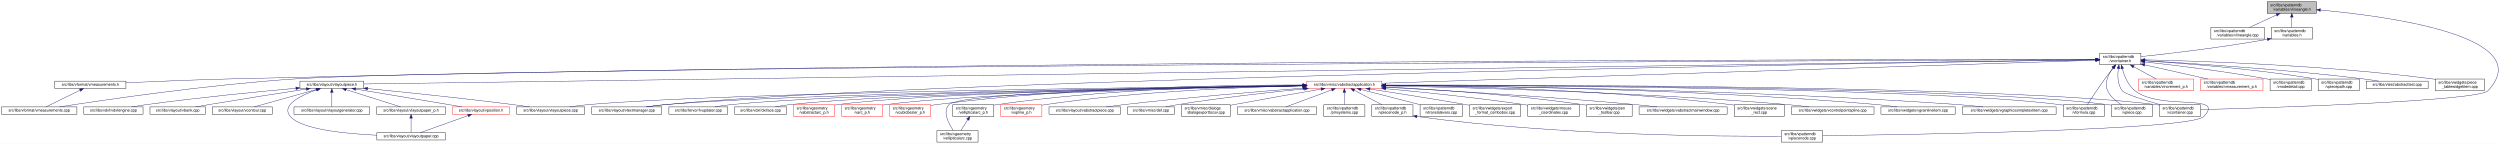
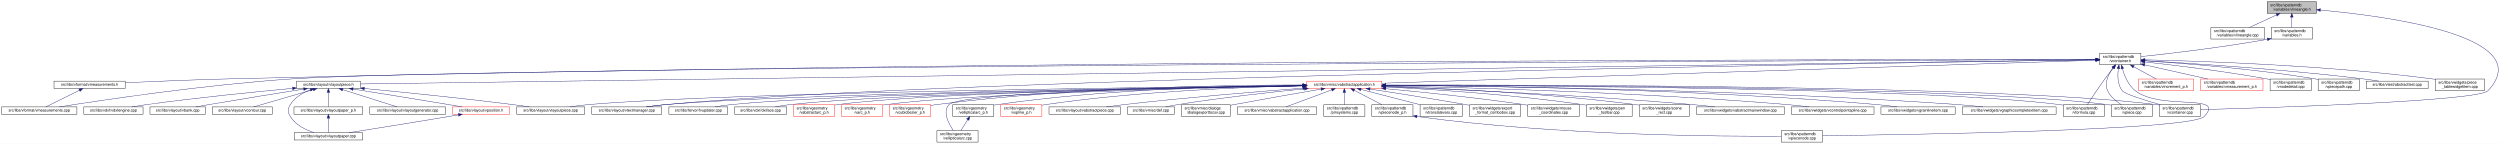
<svg xmlns="http://www.w3.org/2000/svg" xmlns:xlink="http://www.w3.org/1999/xlink" width="6501pt" height="374pt" viewBox="0.00 0.00 6501.38 374.00">
  <g id="graph0" class="graph" transform="scale(1 1) rotate(0) translate(4 370)">
    <polygon fill="white" stroke="transparent" points="-4,4 -4,-370 6497.38,-370 6497.38,4 -4,4" />
    <g id="node1" class="node">
      <g id="a_node1">
        <a xlink:title=" ">
          <polygon fill="#bfbfbf" stroke="black" points="5892,-335.5 5892,-365.5 6020,-365.5 6020,-335.5 5892,-335.5" />
          <text text-anchor="start" x="5900" y="-353.5" font-family="Helvetica,sans-Serif" font-size="10.00">src/libs/vpatterndb</text>
          <text text-anchor="middle" x="5956" y="-342.5" font-family="Helvetica,sans-Serif" font-size="10.00">/variables/vlineangle.h</text>
        </a>
      </g>
    </g>
    <g id="node2" class="node">
      <g id="a_node2">
        <a xlink:href="../../d6/d98/vlineangle_8cpp.html" target="_top" xlink:title=" ">
          <polygon fill="white" stroke="black" points="5745.5,-268.5 5745.5,-298.5 5884.5,-298.5 5884.5,-268.5 5745.5,-268.5" />
          <text text-anchor="start" x="5753.5" y="-286.5" font-family="Helvetica,sans-Serif" font-size="10.00">src/libs/vpatterndb</text>
          <text text-anchor="middle" x="5815" y="-275.5" font-family="Helvetica,sans-Serif" font-size="10.00">/variables/vlineangle.cpp</text>
        </a>
      </g>
    </g>
    <g id="edge1" class="edge">
      <path fill="none" stroke="midnightblue" d="M5916.15,-331.13C5893.75,-320.8 5866.22,-308.11 5845.54,-298.58" />
      <polygon fill="midnightblue" stroke="midnightblue" points="5914.86,-334.39 5925.41,-335.4 5917.79,-328.03 5914.86,-334.39" />
    </g>
    <g id="node3" class="node">
      <g id="a_node3">
        <a xlink:href="../../de/dca/variables_8h.html" target="_top" xlink:title=" ">
          <polygon fill="white" stroke="black" points="5902.5,-268.5 5902.5,-298.5 6009.5,-298.5 6009.5,-268.5 5902.5,-268.5" />
          <text text-anchor="start" x="5910.5" y="-286.5" font-family="Helvetica,sans-Serif" font-size="10.00">src/libs/vpatterndb</text>
          <text text-anchor="middle" x="5956" y="-275.5" font-family="Helvetica,sans-Serif" font-size="10.00">/variables.h</text>
        </a>
      </g>
    </g>
    <g id="edge2" class="edge">
      <path fill="none" stroke="midnightblue" d="M5956,-325.11C5956,-316.15 5956,-306.32 5956,-298.58" />
      <polygon fill="midnightblue" stroke="midnightblue" points="5952.5,-325.4 5956,-335.4 5959.5,-325.4 5952.5,-325.4" />
    </g>
    <g id="node31" class="node">
      <g id="a_node31">
        <a xlink:href="../../d6/d46/vcontainer_8cpp.html" target="_top" xlink:title=" ">
          <polygon fill="white" stroke="black" points="5611.5,-67.5 5611.5,-97.5 5718.5,-97.5 5718.5,-67.5 5611.5,-67.5" />
          <text text-anchor="start" x="5619.5" y="-85.5" font-family="Helvetica,sans-Serif" font-size="10.00">src/libs/vpatterndb</text>
          <text text-anchor="middle" x="5665" y="-74.5" font-family="Helvetica,sans-Serif" font-size="10.00">/vcontainer.cpp</text>
        </a>
      </g>
    </g>
    <g id="edge60" class="edge">
      <path fill="none" stroke="midnightblue" d="M6030.38,-343.84C6201.66,-328.27 6599.39,-276.06 6466,-134 6440.4,-106.73 5894.09,-89.68 5718.69,-84.89" />
      <polygon fill="midnightblue" stroke="midnightblue" points="6029.82,-340.38 6020.17,-344.75 6030.44,-347.35 6029.82,-340.38" />
    </g>
    <g id="node4" class="node">
      <g id="a_node4">
        <a xlink:href="../../d3/df7/vcontainer_8h.html" target="_top" xlink:title=" ">
          <polygon fill="white" stroke="black" points="5456.5,-201.5 5456.5,-231.5 5563.5,-231.5 5563.5,-201.5 5456.5,-201.5" />
          <text text-anchor="start" x="5464.5" y="-219.5" font-family="Helvetica,sans-Serif" font-size="10.00">src/libs/vpatterndb</text>
          <text text-anchor="middle" x="5510" y="-208.5" font-family="Helvetica,sans-Serif" font-size="10.00">/vcontainer.h</text>
        </a>
      </g>
    </g>
    <g id="edge3" class="edge">
      <path fill="none" stroke="midnightblue" d="M5892.35,-267.8C5769.64,-245.83 5636.2,-230.48 5563.68,-222.86" />
      <polygon fill="midnightblue" stroke="midnightblue" points="5891.84,-271.26 5902.3,-269.6 5893.08,-264.37 5891.84,-271.26" />
    </g>
    <g id="node5" class="node">
      <g id="a_node5">
        <a xlink:href="../../d4/dd6/vmeasurements_8h.html" target="_top" xlink:title=" ">
-           <polygon fill="white" stroke="black" points="138.5,-140 138.5,-159 323.5,-159 323.5,-140 138.5,-140" />
-           <text text-anchor="middle" x="231" y="-147" font-family="Helvetica,sans-Serif" font-size="10.00">src/libs/vformat/vmeasurements.h</text>
+           <polygon fill="white" stroke="black" points="136.5,-140 136.5,-159 321.5,-159 321.5,-140 136.5,-140" />
+           <text text-anchor="middle" x="229" y="-147" font-family="Helvetica,sans-Serif" font-size="10.00">src/libs/vformat/vmeasurements.h</text>
        </a>
      </g>
    </g>
    <g id="edge4" class="edge">
-       <path fill="none" stroke="midnightblue" d="M5446.26,-215.54C5024.1,-215.64 2586.75,-213.99 602,-165 507.11,-162.66 398.64,-158.21 323.6,-154.86" />
-       <polygon fill="midnightblue" stroke="midnightblue" points="5446.44,-219.04 5456.44,-215.53 5446.44,-212.04 5446.44,-219.04" />
+       <path fill="none" stroke="midnightblue" d="M5446.17,-215.55C5023.4,-215.74 2582.56,-214.57 595,-165 502.03,-162.68 395.83,-158.28 321.86,-154.93" />
+       <polygon fill="midnightblue" stroke="midnightblue" points="5446.36,-219.05 5456.36,-215.55 5446.36,-212.05 5446.36,-219.05" />
    </g>
    <g id="node6" class="node">
      <g id="a_node6">
        <a xlink:href="../../de/db3/vmeasurements_8cpp.html" target="_top" xlink:title=" ">
          <polygon fill="white" stroke="black" points="0,-73 0,-92 196,-92 196,-73 0,-73" />
          <text text-anchor="middle" x="98" y="-80" font-family="Helvetica,sans-Serif" font-size="10.00">src/libs/vformat/vmeasurements.cpp</text>
        </a>
      </g>
    </g>
    <g id="edge6" class="edge">
-       <path fill="none" stroke="midnightblue" d="M5446,-215.24C4915.53,-213.01 1254.64,-196.57 767,-165 536.69,-150.09 264.12,-109.77 151.14,-92.05" />
-       <polygon fill="midnightblue" stroke="midnightblue" points="5446.13,-218.74 5456.14,-215.28 5446.16,-211.74 5446.13,-218.74" />
+       <path fill="none" stroke="midnightblue" d="M5446.29,-215.25C4916.32,-213.1 1246.66,-197.1 758,-165 530.76,-150.07 261.87,-109.76 150.42,-92.05" />
+       <polygon fill="midnightblue" stroke="midnightblue" points="5446.41,-218.75 5456.42,-215.29 5446.44,-211.75 5446.41,-218.75" />
    </g>
    <g id="node7" class="node">
      <g id="a_node7">
        <a xlink:href="../../d6/de0/vlayoutpiece_8h.html" target="_top" xlink:title=" ">
-           <polygon fill="white" stroke="black" points="776,-140 776,-159 942,-159 942,-140 776,-140" />
-           <text text-anchor="middle" x="859" y="-147" font-family="Helvetica,sans-Serif" font-size="10.00">src/libs/vlayout/vlayoutpiece.h</text>
+           <polygon fill="white" stroke="black" points="767,-140 767,-159 933,-159 933,-140 767,-140" />
+           <text text-anchor="middle" x="850" y="-147" font-family="Helvetica,sans-Serif" font-size="10.00">src/libs/vlayout/vlayoutpiece.h</text>
        </a>
      </g>
    </g>
    <g id="edge7" class="edge">
-       <path fill="none" stroke="midnightblue" d="M5446.02,-214.61C4935.02,-207.46 1520.63,-159.75 942.18,-151.66" />
-       <polygon fill="midnightblue" stroke="midnightblue" points="5446.11,-218.11 5456.16,-214.75 5446.21,-211.11 5446.11,-218.11" />
+       <path fill="none" stroke="midnightblue" d="M5446.33,-214.61C4935.87,-207.49 1513.24,-159.75 933.39,-151.66" />
+       <polygon fill="midnightblue" stroke="midnightblue" points="5446.41,-218.11 5456.46,-214.75 5446.51,-211.11 5446.41,-218.11" />
    </g>
    <g id="node16" class="node">
      <g id="a_node16">
        <a xlink:href="../../d8/d70/vtextmanager_8cpp.html" target="_top" xlink:title=" ">
          <polygon fill="white" stroke="black" points="1535,-73 1535,-92 1717,-92 1717,-73 1535,-73" />
          <text text-anchor="middle" x="1626" y="-80" font-family="Helvetica,sans-Serif" font-size="10.00">src/libs/vlayout/vtextmanager.cpp</text>
        </a>
      </g>
    </g>
    <g id="edge18" class="edge">
      <path fill="none" stroke="midnightblue" d="M5446.07,-214.59C5011.94,-208.23 2490.63,-168.68 1726,-98 1710.19,-96.54 1693.06,-94.3 1677.52,-92.01" />
      <polygon fill="midnightblue" stroke="midnightblue" points="5446.19,-218.09 5456.24,-214.74 5446.29,-211.09 5446.19,-218.09" />
    </g>
    <g id="node17" class="node">
      <g id="a_node17">
        <a xlink:href="../../d5/d74/vabstractapplication_8h.html" target="_top" xlink:title=" ">
          <polygon fill="white" stroke="red" points="3394.5,-140 3394.5,-159 3589.5,-159 3589.5,-140 3394.5,-140" />
          <text text-anchor="middle" x="3492" y="-147" font-family="Helvetica,sans-Serif" font-size="10.00">src/libs/vmisc/vabstractapplication.h</text>
        </a>
      </g>
    </g>
    <g id="edge19" class="edge">
      <path fill="none" stroke="midnightblue" d="M5445.86,-213.43C5153.2,-204.01 3943.69,-165.05 3589.73,-153.65" />
      <polygon fill="midnightblue" stroke="midnightblue" points="5446.18,-216.95 5456.28,-213.77 5446.4,-209.95 5446.18,-216.95" />
    </g>
    <g id="edge52" class="edge">
      <path fill="none" stroke="midnightblue" d="M5504.87,-191.39C5502.56,-173.72 5502.65,-150.12 5515,-134 5521.37,-125.68 5573.38,-109.35 5614.39,-97.51" />
      <polygon fill="midnightblue" stroke="midnightblue" points="5501.46,-192.19 5506.53,-201.49 5508.36,-191.06 5501.46,-192.19" />
    </g>
    <g id="node32" class="node">
      <g id="a_node32">
        <a xlink:href="../../db/d11/vformula_8cpp.html" target="_top" xlink:title=" ">
          <polygon fill="white" stroke="black" points="5361.5,-67.5 5361.5,-97.5 5468.5,-97.5 5468.5,-67.5 5361.5,-67.5" />
          <text text-anchor="start" x="5369.5" y="-85.5" font-family="Helvetica,sans-Serif" font-size="10.00">src/libs/vpatterndb</text>
          <text text-anchor="middle" x="5415" y="-74.5" font-family="Helvetica,sans-Serif" font-size="10.00">/vformula.cpp</text>
        </a>
      </g>
    </g>
    <g id="edge53" class="edge">
      <path fill="none" stroke="midnightblue" d="M5491.82,-193.3C5484.85,-184.59 5476.91,-174.44 5470,-165 5453.06,-141.86 5434.67,-113.99 5424.03,-97.57" />
      <polygon fill="midnightblue" stroke="midnightblue" points="5489.14,-195.56 5498.15,-201.14 5494.59,-191.16 5489.14,-195.56" />
    </g>
-     <g id="node33" class="node">
-       <g id="a_node33">
+     <g id="node34" class="node">
+       <g id="a_node34">
+         <a xlink:href="../../d8/dba/vpiecenode_8cpp.html" target="_top" xlink:title=" ">
+           <polygon fill="white" stroke="black" points="4628.5,-0.5 4628.5,-30.5 4735.5,-30.5 4735.5,-0.5 4628.5,-0.5" />
+           <text text-anchor="start" x="4636.5" y="-18.5" font-family="Helvetica,sans-Serif" font-size="10.00">src/libs/vpatterndb</text>
+           <text text-anchor="middle" x="4682" y="-7.5" font-family="Helvetica,sans-Serif" font-size="10.00">/vpiecenode.cpp</text>
+         </a>
+       </g>
+     </g>
+     <g id="edge55" class="edge">
+       <path fill="none" stroke="midnightblue" d="M5515.3,-191.45C5520.65,-172.93 5530.81,-148.16 5549,-134 5616.03,-81.82 5786.6,-128.5 5728,-67 5693.49,-30.78 4944.95,-19.51 4735.83,-17.06" />
+       <polygon fill="midnightblue" stroke="midnightblue" points="5511.88,-190.69 5512.74,-201.25 5518.65,-192.46 5511.88,-190.69" />
+     </g>
+     <g id="node35" class="node">
+       <g id="a_node35">
        <a xlink:href="../../df/d7a/vpiece_8cpp.html" target="_top" xlink:title=" ">
          <polygon fill="white" stroke="black" points="5486.5,-67.5 5486.5,-97.5 5593.5,-97.5 5593.5,-67.5 5486.5,-67.5" />
          <text text-anchor="start" x="5494.5" y="-85.5" font-family="Helvetica,sans-Serif" font-size="10.00">src/libs/vpatterndb</text>
          <text text-anchor="middle" x="5540" y="-74.5" font-family="Helvetica,sans-Serif" font-size="10.00">/vpiece.cpp</text>
        </a>
      </g>
    </g>
-     <g id="edge55" class="edge">
+     <g id="edge57" class="edge">
      <path fill="none" stroke="midnightblue" d="M5490.88,-193.4C5478.97,-176.82 5467.55,-153.69 5477,-134 5484.46,-118.46 5499.3,-106.19 5512.7,-97.64" />
      <polygon fill="midnightblue" stroke="midnightblue" points="5488.18,-195.63 5497.05,-201.43 5493.73,-191.36 5488.18,-195.63" />
-     </g>
-     <g id="node35" class="node">
-       <g id="a_node35">
-         <a xlink:href="../../d8/dba/vpiecenode_8cpp.html" target="_top" xlink:title=" ">
-           <polygon fill="white" stroke="black" points="4628.5,-0.5 4628.5,-30.5 4735.5,-30.5 4735.5,-0.5 4628.5,-0.5" />
-           <text text-anchor="start" x="4636.5" y="-18.5" font-family="Helvetica,sans-Serif" font-size="10.00">src/libs/vpatterndb</text>
-           <text text-anchor="middle" x="4682" y="-7.5" font-family="Helvetica,sans-Serif" font-size="10.00">/vpiecenode.cpp</text>
-         </a>
-       </g>
-     </g>
-     <g id="edge56" class="edge">
-       <path fill="none" stroke="midnightblue" d="M5514.99,-191.46C5520.11,-172.95 5529.97,-148.19 5548,-134 5614.77,-81.48 5785.6,-128.5 5727,-67 5692.52,-30.82 4944.7,-19.52 4735.78,-17.07" />
-       <polygon fill="midnightblue" stroke="midnightblue" points="5511.57,-190.71 5512.56,-201.26 5518.37,-192.4 5511.57,-190.71" />
    </g>
    <g id="node45" class="node">
      <g id="a_node45">
        <a xlink:href="../../d1/de1/vincrement__p_8h.html" target="_top" xlink:title=" ">
          <polygon fill="white" stroke="red" points="5557.5,-134.5 5557.5,-164.5 5700.5,-164.5 5700.5,-134.5 5557.5,-134.5" />
          <text text-anchor="start" x="5565.5" y="-152.5" font-family="Helvetica,sans-Serif" font-size="10.00">src/libs/vpatterndb</text>
          <text text-anchor="middle" x="5629" y="-141.5" font-family="Helvetica,sans-Serif" font-size="10.00">/variables/vincrement_p.h</text>
        </a>
      </g>
    </g>
    <g id="edge50" class="edge">
      <path fill="none" stroke="midnightblue" d="M5544.65,-196.57C5563.37,-186.35 5586.09,-173.94 5603.23,-164.58" />
      <polygon fill="midnightblue" stroke="midnightblue" points="5542.92,-193.53 5535.82,-201.4 5546.28,-199.67 5542.92,-193.53" />
    </g>
    <g id="node46" class="node">
      <g id="a_node46">
        <a xlink:href="../../d6/dc1/vmeasurement__p_8h.html" target="_top" xlink:title=" ">
          <polygon fill="white" stroke="red" points="5719,-134.5 5719,-164.5 5881,-164.5 5881,-134.5 5719,-134.5" />
          <text text-anchor="start" x="5727" y="-152.5" font-family="Helvetica,sans-Serif" font-size="10.00">src/libs/vpatterndb</text>
          <text text-anchor="middle" x="5800" y="-141.5" font-family="Helvetica,sans-Serif" font-size="10.00">/variables/vmeasurement_p.h</text>
        </a>
      </g>
    </g>
    <g id="edge51" class="edge">
      <path fill="none" stroke="midnightblue" d="M5573.32,-201.31C5622.02,-190.39 5688.96,-175.39 5737.46,-164.52" />
      <polygon fill="midnightblue" stroke="midnightblue" points="5572.52,-197.9 5563.53,-203.5 5574.05,-204.73 5572.52,-197.9" />
    </g>
    <g id="node47" class="node">
      <g id="a_node47">
        <a xlink:href="../../d6/d91/vnodedetail_8cpp.html" target="_top" xlink:title=" ">
          <polygon fill="white" stroke="black" points="5899.5,-134.5 5899.5,-164.5 6006.5,-164.5 6006.5,-134.5 5899.5,-134.5" />
          <text text-anchor="start" x="5907.5" y="-152.5" font-family="Helvetica,sans-Serif" font-size="10.00">src/libs/vpatterndb</text>
          <text text-anchor="middle" x="5953" y="-141.5" font-family="Helvetica,sans-Serif" font-size="10.00">/vnodedetail.cpp</text>
        </a>
      </g>
    </g>
    <g id="edge54" class="edge">
      <path fill="none" stroke="midnightblue" d="M5574.06,-208.85C5649.83,-200.55 5779.61,-184.99 5890,-165 5893.09,-164.44 5896.26,-163.83 5899.45,-163.18" />
      <polygon fill="midnightblue" stroke="midnightblue" points="5573.3,-205.41 5563.74,-209.97 5574.06,-212.37 5573.3,-205.41" />
    </g>
    <g id="node48" class="node">
      <g id="a_node48">
        <a xlink:href="../../da/de1/vpiecepath_8cpp.html" target="_top" xlink:title=" ">
          <polygon fill="white" stroke="black" points="6024.5,-134.5 6024.5,-164.5 6131.5,-164.5 6131.5,-134.5 6024.5,-134.5" />
          <text text-anchor="start" x="6032.5" y="-152.5" font-family="Helvetica,sans-Serif" font-size="10.00">src/libs/vpatterndb</text>
          <text text-anchor="middle" x="6078" y="-141.5" font-family="Helvetica,sans-Serif" font-size="10.00">/vpiecepath.cpp</text>
        </a>
      </g>
    </g>
-     <g id="edge57" class="edge">
+     <g id="edge56" class="edge">
      <path fill="none" stroke="midnightblue" d="M5574.02,-211.79C5670.38,-205.61 5858.24,-191.21 6016,-165 6018.73,-164.55 6021.51,-164.04 6024.32,-163.51" />
      <polygon fill="midnightblue" stroke="midnightblue" points="5573.61,-208.31 5563.85,-212.44 5574.05,-215.3 5573.61,-208.31" />
    </g>
    <g id="node49" class="node">
      <g id="a_node49">
        <a xlink:href="../../d1/d3a/abstracttest_8cpp.html" target="_top" xlink:title=" ">
          <polygon fill="white" stroke="black" points="6149.5,-140 6149.5,-159 6310.5,-159 6310.5,-140 6149.5,-140" />
          <text text-anchor="middle" x="6230" y="-147" font-family="Helvetica,sans-Serif" font-size="10.00">src/libs/vtest/abstracttest.cpp</text>
        </a>
      </g>
    </g>
    <g id="edge58" class="edge">
      <path fill="none" stroke="midnightblue" d="M5574.05,-212.11C5688.25,-205.67 5934.43,-190.05 6141,-165 6154.37,-163.38 6168.8,-161.21 6182.07,-159.05" />
      <polygon fill="midnightblue" stroke="midnightblue" points="5573.54,-208.63 5563.75,-212.68 5573.93,-215.62 5573.54,-208.63" />
    </g>
    <g id="node50" class="node">
      <g id="a_node50">
        <a xlink:href="../../da/db4/piece__tablewidgetitem_8cpp.html" target="_top" xlink:title=" ">
          <polygon fill="white" stroke="black" points="6329,-134.5 6329,-164.5 6457,-164.5 6457,-134.5 6329,-134.5" />
          <text text-anchor="start" x="6337" y="-152.5" font-family="Helvetica,sans-Serif" font-size="10.00">src/libs/vwidgets/piece</text>
          <text text-anchor="middle" x="6393" y="-141.5" font-family="Helvetica,sans-Serif" font-size="10.00">_tablewidgetitem.cpp</text>
        </a>
      </g>
    </g>
    <g id="edge59" class="edge">
      <path fill="none" stroke="midnightblue" d="M5574.12,-214.41C5711.43,-211.45 6043.9,-200.86 6320,-165 6322.95,-164.62 6325.95,-164.19 6328.99,-163.72" />
      <polygon fill="midnightblue" stroke="midnightblue" points="5573.71,-210.92 5563.79,-214.63 5573.86,-217.92 5573.71,-210.92" />
    </g>
    <g id="edge5" class="edge">
-       <path fill="none" stroke="midnightblue" d="M204.28,-135.44C177.94,-122.57 138.43,-103.26 115.73,-92.17" />
-       <polygon fill="midnightblue" stroke="midnightblue" points="202.82,-138.62 213.34,-139.87 205.89,-132.33 202.82,-138.62" />
+       <path fill="none" stroke="midnightblue" d="M202.34,-135.27C176.4,-122.4 137.72,-103.21 115.47,-92.17" />
+       <polygon fill="midnightblue" stroke="midnightblue" points="201.09,-138.56 211.6,-139.87 204.2,-132.29 201.09,-138.56" />
    </g>
    <g id="node8" class="node">
      <g id="a_node8">
        <a xlink:href="../../dd/d66/vdxfengine_8cpp.html" target="_top" xlink:title=" ">
          <polygon fill="white" stroke="black" points="214,-73 214,-92 368,-92 368,-73 214,-73" />
          <text text-anchor="middle" x="291" y="-80" font-family="Helvetica,sans-Serif" font-size="10.00">src/libs/vdxf/vdxfengine.cpp</text>
        </a>
      </g>
    </g>
    <g id="edge8" class="edge">
-       <path fill="none" stroke="midnightblue" d="M765.55,-140.46C668.29,-131.68 511.66,-116.39 377,-98 364.4,-96.28 350.81,-94.13 338.23,-92.01" />
-       <polygon fill="midnightblue" stroke="midnightblue" points="765.38,-143.96 775.65,-141.36 766,-136.98 765.38,-143.96" />
+       <path fill="none" stroke="midnightblue" d="M756.72,-140.23C661.17,-131.35 508.43,-116.08 377,-98 364.55,-96.29 351.13,-94.16 338.68,-92.07" />
+       <polygon fill="midnightblue" stroke="midnightblue" points="756.65,-143.73 766.93,-141.17 757.3,-136.76 756.65,-143.73" />
    </g>
    <g id="node9" class="node">
      <g id="a_node9">
        <a xlink:href="../../de/da8/vbank_8cpp.html" target="_top" xlink:title=" ">
          <polygon fill="white" stroke="black" points="386,-73 386,-92 530,-92 530,-73 386,-73" />
          <text text-anchor="middle" x="458" y="-80" font-family="Helvetica,sans-Serif" font-size="10.00">src/libs/vlayout/vbank.cpp</text>
        </a>
      </g>
    </g>
    <g id="edge9" class="edge">
-       <path fill="none" stroke="midnightblue" d="M792.51,-138.42C727.74,-128.5 626.52,-112.74 539,-98 527.87,-96.13 515.9,-94.03 504.66,-92.02" />
-       <polygon fill="midnightblue" stroke="midnightblue" points="792.17,-141.9 802.58,-139.96 793.23,-134.98 792.17,-141.9" />
+       <path fill="none" stroke="midnightblue" d="M785.57,-138.35C722.64,-128.36 624.17,-112.54 539,-98 528.02,-96.13 516.21,-94.05 505.09,-92.06" />
+       <polygon fill="midnightblue" stroke="midnightblue" points="785.32,-141.85 795.74,-139.96 786.41,-134.94 785.32,-141.85" />
    </g>
    <g id="node10" class="node">
      <g id="a_node10">
        <a xlink:href="../../df/d5d/vcontour_8cpp.html" target="_top" xlink:title=" ">
          <polygon fill="white" stroke="black" points="548,-73 548,-92 704,-92 704,-73 548,-73" />
          <text text-anchor="middle" x="626" y="-80" font-family="Helvetica,sans-Serif" font-size="10.00">src/libs/vlayout/vcontour.cpp</text>
        </a>
      </g>
    </g>
    <g id="edge10" class="edge">
-       <path fill="none" stroke="midnightblue" d="M818.39,-137.17C772.32,-124.32 698.2,-103.64 656.7,-92.06" />
-       <polygon fill="midnightblue" stroke="midnightblue" points="817.49,-140.55 828.06,-139.87 819.37,-133.81 817.49,-140.55" />
+       <path fill="none" stroke="midnightblue" d="M810.4,-137.01C766.07,-124.15 695.25,-103.59 655.51,-92.06" />
+       <polygon fill="midnightblue" stroke="midnightblue" points="809.68,-140.44 820.25,-139.87 811.63,-133.72 809.68,-140.44" />
    </g>
    <g id="node11" class="node">
      <g id="a_node11">
        <a xlink:href="../../d1/dd1/vlayoutpaper_8cpp.html" target="_top" xlink:title=" ">
-           <polygon fill="white" stroke="black" points="976,-6 976,-25 1154,-25 1154,-6 976,-6" />
-           <text text-anchor="middle" x="1065" y="-13" font-family="Helvetica,sans-Serif" font-size="10.00">src/libs/vlayout/vlayoutpaper.cpp</text>
+           <polygon fill="white" stroke="black" points="761,-6 761,-25 939,-25 939,-6 761,-6" />
+           <text text-anchor="middle" x="850" y="-13" font-family="Helvetica,sans-Serif" font-size="10.00">src/libs/vlayout/vlayoutpaper.cpp</text>
        </a>
      </g>
    </g>
    <g id="edge11" class="edge">
-       <path fill="none" stroke="midnightblue" d="M819.85,-136.68C779.41,-122.51 725.53,-96.9 751,-67 779.42,-33.64 893.34,-22.23 975.79,-18.38" />
-       <polygon fill="midnightblue" stroke="midnightblue" points="818.93,-140.06 829.52,-139.95 821.17,-133.43 818.93,-140.06" />
+       <path fill="none" stroke="midnightblue" d="M803.17,-136.5C783.49,-128.89 762.52,-116.81 751,-98 743.8,-86.25 743.8,-78.75 751,-67 764.4,-45.12 790.6,-32.34 812.68,-25.12" />
+       <polygon fill="midnightblue" stroke="midnightblue" points="802.09,-139.83 812.68,-139.88 804.43,-133.23 802.09,-139.83" />
    </g>
    <g id="node12" class="node">
      <g id="a_node12">
-         <a xlink:href="../../d3/d39/vlayoutgenerator_8cpp.html" target="_top" xlink:title=" ">
-           <polygon fill="white" stroke="black" points="760.5,-73 760.5,-92 957.5,-92 957.5,-73 760.5,-73" />
-           <text text-anchor="middle" x="859" y="-80" font-family="Helvetica,sans-Serif" font-size="10.00">src/libs/vlayout/vlayoutgenerator.cpp</text>
+         <a xlink:href="../../d2/d2d/vlayoutpaper__p_8h.html" target="_top" xlink:title=" ">
+           <polygon fill="white" stroke="black" points="760.5,-73 760.5,-92 939.5,-92 939.5,-73 760.5,-73" />
+           <text text-anchor="middle" x="850" y="-80" font-family="Helvetica,sans-Serif" font-size="10.00">src/libs/vlayout/vlayoutpaper_p.h</text>
        </a>
      </g>
    </g>
    <g id="edge12" class="edge">
-       <path fill="none" stroke="midnightblue" d="M859,-129.54C859,-117.17 859,-101.62 859,-92.13" />
-       <polygon fill="midnightblue" stroke="midnightblue" points="855.5,-129.73 859,-139.73 862.5,-129.73 855.5,-129.73" />
+       <path fill="none" stroke="midnightblue" d="M850,-129.54C850,-117.17 850,-101.62 850,-92.13" />
+       <polygon fill="midnightblue" stroke="midnightblue" points="846.5,-129.73 850,-139.73 853.5,-129.73 846.5,-129.73" />
    </g>
    <g id="node13" class="node">
      <g id="a_node13">
-         <a xlink:href="../../d2/d2d/vlayoutpaper__p_8h.html" target="_top" xlink:title=" ">
-           <polygon fill="white" stroke="black" points="975.5,-73 975.5,-92 1154.5,-92 1154.5,-73 975.5,-73" />
-           <text text-anchor="middle" x="1065" y="-80" font-family="Helvetica,sans-Serif" font-size="10.00">src/libs/vlayout/vlayoutpaper_p.h</text>
-         </a>
-       </g>
-     </g>
-     <g id="edge13" class="edge">
-       <path fill="none" stroke="midnightblue" d="M895.93,-136.85C936.73,-123.97 1001.47,-103.55 1037.86,-92.06" />
-       <polygon fill="midnightblue" stroke="midnightblue" points="894.84,-133.52 886.36,-139.87 896.94,-140.2 894.84,-133.52" />
+         <a xlink:href="../../d3/d39/vlayoutgenerator_8cpp.html" target="_top" xlink:title=" ">
+           <polygon fill="white" stroke="black" points="957.5,-73 957.5,-92 1154.5,-92 1154.5,-73 957.5,-73" />
+           <text text-anchor="middle" x="1056" y="-80" font-family="Helvetica,sans-Serif" font-size="10.00">src/libs/vlayout/vlayoutgenerator.cpp</text>
+         </a>
+       </g>
+     </g>
+     <g id="edge14" class="edge">
+       <path fill="none" stroke="midnightblue" d="M886.93,-136.85C927.73,-123.97 992.47,-103.55 1028.86,-92.06" />
+       <polygon fill="midnightblue" stroke="midnightblue" points="885.84,-133.52 877.36,-139.87 887.94,-140.2 885.84,-133.52" />
    </g>
    <g id="node14" class="node">
      <g id="a_node14">
        <a xlink:href="../../dd/d70/vlayoutpiece_8cpp.html" target="_top" xlink:title=" ">
          <polygon fill="white" stroke="black" points="1339.5,-73 1339.5,-92 1516.5,-92 1516.5,-73 1339.5,-73" />
          <text text-anchor="middle" x="1428" y="-80" font-family="Helvetica,sans-Serif" font-size="10.00">src/libs/vlayout/vlayoutpiece.cpp</text>
        </a>
      </g>
    </g>
    <g id="edge15" class="edge">
-       <path fill="none" stroke="midnightblue" d="M952.24,-139.62C1047.35,-130.29 1199.14,-114.69 1330,-98 1343.99,-96.22 1359.07,-94.09 1373.11,-92.02" />
-       <polygon fill="midnightblue" stroke="midnightblue" points="951.68,-136.15 942.07,-140.61 952.37,-143.12 951.68,-136.15" />
+       <path fill="none" stroke="midnightblue" d="M943.42,-139.84C1040.25,-130.6 1195.92,-114.97 1330,-98 1343.99,-96.23 1359.07,-94.11 1373.11,-92.04" />
+       <polygon fill="midnightblue" stroke="midnightblue" points="942.99,-136.37 933.37,-140.8 943.66,-143.34 942.99,-136.37" />
    </g>
    <g id="node15" class="node">
      <g id="a_node15">
        <a xlink:href="../../db/d5c/vposition_8h.html" target="_top" xlink:title=" ">
          <polygon fill="white" stroke="red" points="1173,-73 1173,-92 1321,-92 1321,-73 1173,-73" />
          <text text-anchor="middle" x="1247" y="-80" font-family="Helvetica,sans-Serif" font-size="10.00">src/libs/vlayout/vposition.h</text>
        </a>
      </g>
    </g>
    <g id="edge16" class="edge">
-       <path fill="none" stroke="midnightblue" d="M920.85,-138.34C982.29,-128.23 1079.18,-112.2 1163,-98 1174.24,-96.1 1186.31,-94.03 1197.71,-92.06" />
-       <polygon fill="midnightblue" stroke="midnightblue" points="920.22,-134.9 910.92,-139.98 921.36,-141.81 920.22,-134.9" />
-     </g>
-     <g id="edge14" class="edge">
-       <path fill="none" stroke="midnightblue" d="M1065,-62.54C1065,-50.17 1065,-34.62 1065,-25.13" />
-       <polygon fill="midnightblue" stroke="midnightblue" points="1061.5,-62.73 1065,-72.73 1068.5,-62.73 1061.5,-62.73" />
+       <path fill="none" stroke="midnightblue" d="M914.26,-138.34C977.56,-128.29 1076.99,-112.36 1163,-98 1174.39,-96.1 1186.63,-94.01 1198.16,-92.02" />
+       <polygon fill="midnightblue" stroke="midnightblue" points="913.36,-134.94 904.03,-139.97 914.46,-141.86 913.36,-134.94" />
+     </g>
+     <g id="edge13" class="edge">
+       <path fill="none" stroke="midnightblue" d="M850,-62.54C850,-50.17 850,-34.62 850,-25.13" />
+       <polygon fill="midnightblue" stroke="midnightblue" points="846.5,-62.73 850,-72.73 853.5,-62.73 846.5,-62.73" />
    </g>
    <g id="edge17" class="edge">
-       <path fill="none" stroke="midnightblue" d="M1213.22,-69.44C1177.12,-56.54 1120.79,-36.42 1088.98,-25.06" />
-       <polygon fill="midnightblue" stroke="midnightblue" points="1212.24,-72.8 1222.83,-72.87 1214.59,-66.21 1212.24,-72.8" />
+       <path fill="none" stroke="midnightblue" d="M1188.3,-71.28C1179.81,-69.83 1171.18,-68.37 1163,-67 1072.2,-51.84 966.44,-34.93 904.03,-25.03" />
+       <polygon fill="midnightblue" stroke="midnightblue" points="1187.71,-74.73 1198.16,-72.98 1188.89,-67.83 1187.71,-74.73" />
    </g>
    <g id="edge30" class="edge">
      <path fill="none" stroke="midnightblue" d="M3384.37,-147.46C3028.47,-143.73 1891.46,-129.61 1526,-98 1510.15,-96.63 1492.96,-94.36 1477.47,-92.01" />
      <polygon fill="midnightblue" stroke="midnightblue" points="3384.38,-150.96 3394.42,-147.56 3384.45,-143.96 3384.38,-150.96" />
    </g>
    <g id="edge31" class="edge">
      <path fill="none" stroke="midnightblue" d="M3384.42,-147.05C3053.04,-142.34 2050.66,-126.09 1726,-98 1709.92,-96.61 1692.48,-94.35 1676.74,-92.02" />
      <polygon fill="midnightblue" stroke="midnightblue" points="3384.45,-150.55 3394.5,-147.2 3384.55,-143.55 3384.45,-150.55" />
    </g>
    <g id="node18" class="node">
      <g id="a_node18">
        <a xlink:href="../../d4/d90/fvupdater_8cpp.html" target="_top" xlink:title=" ">
          <polygon fill="white" stroke="black" points="1735.5,-73 1735.5,-92 1888.5,-92 1888.5,-73 1735.5,-73" />
          <text text-anchor="middle" x="1812" y="-80" font-family="Helvetica,sans-Serif" font-size="10.00">src/libs/fervor/fvupdater.cpp</text>
        </a>
      </g>
    </g>
    <g id="edge20" class="edge">
      <path fill="none" stroke="midnightblue" d="M3384,-147.02C3074.23,-142.45 2186.42,-127.13 1897,-98 1883.3,-96.62 1868.46,-94.36 1855.09,-92.03" />
      <polygon fill="midnightblue" stroke="midnightblue" points="3384.28,-150.52 3394.33,-147.17 3384.38,-143.52 3384.28,-150.52" />
    </g>
    <g id="node19" class="node">
      <g id="a_node19">
        <a xlink:href="../../d9/dc8/dxiface_8cpp.html" target="_top" xlink:title=" ">
          <polygon fill="white" stroke="black" points="1906.5,-73 1906.5,-92 2041.5,-92 2041.5,-73 1906.5,-73" />
          <text text-anchor="middle" x="1974" y="-80" font-family="Helvetica,sans-Serif" font-size="10.00">src/libs/vdxf/dxiface.cpp</text>
        </a>
      </g>
    </g>
    <g id="edge21" class="edge">
      <path fill="none" stroke="midnightblue" d="M3384.31,-146.87C3095.53,-142.17 2308.32,-126.99 2050,-98 2037.72,-96.62 2024.45,-94.36 2012.49,-92.03" />
      <polygon fill="midnightblue" stroke="midnightblue" points="3384.32,-150.37 3394.37,-147.04 3384.43,-143.37 3384.32,-150.37" />
    </g>
    <g id="node20" class="node">
      <g id="a_node20">
        <a xlink:href="../../da/d75/vabstractarc__p_8h.html" target="_top" xlink:title=" ">
          <polygon fill="white" stroke="red" points="2059.5,-67.5 2059.5,-97.5 2166.5,-97.5 2166.5,-67.5 2059.5,-67.5" />
          <text text-anchor="start" x="2067.5" y="-85.5" font-family="Helvetica,sans-Serif" font-size="10.00">src/libs/vgeometry</text>
          <text text-anchor="middle" x="2113" y="-74.5" font-family="Helvetica,sans-Serif" font-size="10.00">/vabstractarc_p.h</text>
        </a>
      </g>
    </g>
    <g id="edge22" class="edge">
      <path fill="none" stroke="midnightblue" d="M3384.14,-147.02C3112.91,-142.89 2407.56,-129.36 2175,-98 2172.26,-97.63 2169.47,-97.2 2166.65,-96.71" />
      <polygon fill="midnightblue" stroke="midnightblue" points="3384.33,-150.53 3394.38,-147.18 3384.44,-143.53 3384.33,-150.53" />
    </g>
    <g id="node21" class="node">
      <g id="a_node21">
        <a xlink:href="../../dc/da3/varc__p_8h.html" target="_top" xlink:title=" ">
          <polygon fill="white" stroke="red" points="2184.5,-67.5 2184.5,-97.5 2291.5,-97.5 2291.5,-67.5 2184.5,-67.5" />
          <text text-anchor="start" x="2192.5" y="-85.5" font-family="Helvetica,sans-Serif" font-size="10.00">src/libs/vgeometry</text>
          <text text-anchor="middle" x="2238" y="-74.5" font-family="Helvetica,sans-Serif" font-size="10.00">/varc_p.h</text>
        </a>
      </g>
    </g>
    <g id="edge23" class="edge">
      <path fill="none" stroke="midnightblue" d="M3384.13,-146.52C3131.58,-141.46 2507.6,-126.42 2300,-98 2297.26,-97.63 2294.47,-97.19 2291.65,-96.7" />
      <polygon fill="midnightblue" stroke="midnightblue" points="3384.35,-150.02 3394.42,-146.72 3384.49,-143.02 3384.35,-150.02" />
    </g>
    <g id="node22" class="node">
      <g id="a_node22">
        <a xlink:href="../../d5/d8e/vcubicbezier__p_8h.html" target="_top" xlink:title=" ">
          <polygon fill="white" stroke="red" points="2309.5,-67.5 2309.5,-97.5 2416.5,-97.5 2416.5,-67.5 2309.5,-67.5" />
          <text text-anchor="start" x="2317.5" y="-85.5" font-family="Helvetica,sans-Serif" font-size="10.00">src/libs/vgeometry</text>
          <text text-anchor="middle" x="2363" y="-74.5" font-family="Helvetica,sans-Serif" font-size="10.00">/vcubicbezier_p.h</text>
        </a>
      </g>
    </g>
    <g id="edge24" class="edge">
      <path fill="none" stroke="midnightblue" d="M3384.15,-149.14C3191.82,-148.99 2777.31,-142.86 2431,-98 2426.33,-97.4 2421.51,-96.64 2416.68,-95.79" />
      <polygon fill="midnightblue" stroke="midnightblue" points="3384.26,-152.64 3394.26,-149.14 3384.26,-145.64 3384.26,-152.64" />
    </g>
    <g id="node23" class="node">
      <g id="a_node23">
        <a xlink:href="../../d6/dfb/vellipticalarc_8cpp.html" target="_top" xlink:title=" ">
          <polygon fill="white" stroke="black" points="2432.5,-0.5 2432.5,-30.5 2539.5,-30.5 2539.5,-0.5 2432.5,-0.5" />
          <text text-anchor="start" x="2440.5" y="-18.5" font-family="Helvetica,sans-Serif" font-size="10.00">src/libs/vgeometry</text>
          <text text-anchor="middle" x="2486" y="-7.5" font-family="Helvetica,sans-Serif" font-size="10.00">/vellipticalarc.cpp</text>
        </a>
      </g>
    </g>
    <g id="edge25" class="edge">
      <path fill="none" stroke="midnightblue" d="M3384.1,-147.15C3126.64,-143.42 2495.35,-130.92 2464,-98 2446.42,-79.53 2462.9,-48.52 2475.26,-30.54" />
      <polygon fill="midnightblue" stroke="midnightblue" points="3384.17,-150.66 3394.22,-147.3 3384.27,-143.66 3384.17,-150.66" />
    </g>
    <g id="node24" class="node">
      <g id="a_node24">
        <a xlink:href="../../df/dde/vellipticalarc__p_8h.html" target="_top" xlink:title=" ">
          <polygon fill="white" stroke="black" points="2473.5,-67.5 2473.5,-97.5 2580.5,-97.5 2580.5,-67.5 2473.5,-67.5" />
          <text text-anchor="start" x="2481.5" y="-85.5" font-family="Helvetica,sans-Serif" font-size="10.00">src/libs/vgeometry</text>
          <text text-anchor="middle" x="2527" y="-74.5" font-family="Helvetica,sans-Serif" font-size="10.00">/vellipticalarc_p.h</text>
        </a>
      </g>
    </g>
    <g id="edge26" class="edge">
      <path fill="none" stroke="midnightblue" d="M3384.03,-148.51C3214.04,-147.16 2874,-138.98 2589,-98 2586.26,-97.61 2583.47,-97.15 2580.66,-96.65" />
      <polygon fill="midnightblue" stroke="midnightblue" points="3384.21,-152.01 3394.24,-148.58 3384.26,-145.01 3384.21,-152.01" />
    </g>
    <g id="node25" class="node">
      <g id="a_node25">
        <a xlink:href="../../d1/d76/vspline__p_8h.html" target="_top" xlink:title=" ">
          <polygon fill="white" stroke="red" points="2598.5,-67.5 2598.5,-97.5 2705.5,-97.5 2705.5,-67.5 2598.5,-67.5" />
          <text text-anchor="start" x="2606.5" y="-85.5" font-family="Helvetica,sans-Serif" font-size="10.00">src/libs/vgeometry</text>
          <text text-anchor="middle" x="2652" y="-74.5" font-family="Helvetica,sans-Serif" font-size="10.00">/vspline_p.h</text>
        </a>
      </g>
    </g>
    <g id="edge28" class="edge">
      <path fill="none" stroke="midnightblue" d="M3384.09,-146.97C3233.51,-143.6 2952.14,-132.76 2715,-98 2711.89,-97.54 2708.71,-97.01 2705.5,-96.43" />
      <polygon fill="midnightblue" stroke="midnightblue" points="3384.19,-150.48 3394.26,-147.19 3384.34,-143.48 3384.19,-150.48" />
    </g>
    <g id="node26" class="node">
      <g id="a_node26">
        <a xlink:href="../../d9/d15/vabstractpiece_8cpp.html" target="_top" xlink:title=" ">
          <polygon fill="white" stroke="black" points="2724,-73 2724,-92 2910,-92 2910,-73 2724,-73" />
          <text text-anchor="middle" x="2817" y="-80" font-family="Helvetica,sans-Serif" font-size="10.00">src/libs/vlayout/vabstractpiece.cpp</text>
        </a>
      </g>
    </g>
    <g id="edge29" class="edge">
      <path fill="none" stroke="midnightblue" d="M3384.01,-140.71C3268.69,-131.98 3080.67,-116.6 2919,-98 2904.07,-96.28 2887.96,-94.13 2873.05,-92.02" />
      <polygon fill="midnightblue" stroke="midnightblue" points="3384.02,-144.22 3394.25,-141.48 3384.55,-137.24 3384.02,-144.22" />
    </g>
    <g id="node27" class="node">
      <g id="a_node27">
        <a xlink:href="../../d6/d0b/def_8cpp.html" target="_top" xlink:title=" ">
          <polygon fill="white" stroke="black" points="2928,-73 2928,-92 3050,-92 3050,-73 2928,-73" />
          <text text-anchor="middle" x="2989" y="-80" font-family="Helvetica,sans-Serif" font-size="10.00">src/libs/vmisc/def.cpp</text>
        </a>
      </g>
    </g>
    <g id="edge32" class="edge">
      <path fill="none" stroke="midnightblue" d="M3388.36,-139C3300.42,-130.33 3171.05,-116.1 3059,-98 3048.59,-96.32 3037.37,-94.15 3027.03,-92.01" />
      <polygon fill="midnightblue" stroke="midnightblue" points="3388.04,-142.49 3398.34,-139.98 3388.73,-135.52 3388.04,-142.49" />
    </g>
    <g id="node28" class="node">
      <g id="a_node28">
        <a xlink:href="../../db/d65/dialogexporttocsv_8cpp.html" target="_top" xlink:title=" ">
          <polygon fill="white" stroke="black" points="3068.5,-67.5 3068.5,-97.5 3195.5,-97.5 3195.5,-67.5 3068.5,-67.5" />
          <text text-anchor="start" x="3076.5" y="-85.5" font-family="Helvetica,sans-Serif" font-size="10.00">src/libs/vmisc/dialogs</text>
          <text text-anchor="middle" x="3132" y="-74.5" font-family="Helvetica,sans-Serif" font-size="10.00">/dialogexporttocsv.cpp</text>
        </a>
      </g>
    </g>
    <g id="edge33" class="edge">
      <path fill="none" stroke="midnightblue" d="M3431.54,-138.26C3373.41,-128.32 3283.11,-112.63 3205,-98 3201.95,-97.43 3198.83,-96.84 3195.69,-96.24" />
      <polygon fill="midnightblue" stroke="midnightblue" points="3431.2,-141.75 3441.65,-139.98 3432.38,-134.85 3431.2,-141.75" />
    </g>
    <g id="node29" class="node">
      <g id="a_node29">
        <a xlink:href="../../d0/df6/vabstractapplication_8cpp.html" target="_top" xlink:title=" ">
          <polygon fill="white" stroke="black" points="3214,-73 3214,-92 3420,-92 3420,-73 3214,-73" />
          <text text-anchor="middle" x="3317" y="-80" font-family="Helvetica,sans-Serif" font-size="10.00">src/libs/vmisc/vabstractapplication.cpp</text>
        </a>
      </g>
    </g>
    <g id="edge34" class="edge">
      <path fill="none" stroke="midnightblue" d="M3459.07,-136.27C3424.34,-123.37 3370.51,-103.38 3340.06,-92.06" />
      <polygon fill="midnightblue" stroke="midnightblue" points="3458.17,-139.67 3468.76,-139.87 3460.61,-133.11 3458.17,-139.67" />
    </g>
    <g id="node30" class="node">
      <g id="a_node30">
        <a xlink:href="../../d4/d4f/pmsystems_8cpp.html" target="_top" xlink:title=" ">
          <polygon fill="white" stroke="black" points="3438.5,-67.5 3438.5,-97.5 3545.5,-97.5 3545.5,-67.5 3438.5,-67.5" />
          <text text-anchor="start" x="3446.5" y="-85.5" font-family="Helvetica,sans-Serif" font-size="10.00">src/libs/vpatterndb</text>
          <text text-anchor="middle" x="3492" y="-74.5" font-family="Helvetica,sans-Serif" font-size="10.00">/pmsystems.cpp</text>
        </a>
      </g>
    </g>
    <g id="edge35" class="edge">
      <path fill="none" stroke="midnightblue" d="M3492,-129.41C3492,-119.22 3492,-106.9 3492,-97.59" />
      <polygon fill="midnightblue" stroke="midnightblue" points="3488.5,-129.73 3492,-139.73 3495.5,-129.73 3488.5,-129.73" />
    </g>
    <g id="edge36" class="edge">
-       <path fill="none" stroke="midnightblue" d="M3599.87,-148.8C3973.17,-149.39 5208.72,-147.45 5602,-98 5605.01,-97.62 5608.08,-97.16 5611.17,-96.64" />
-       <polygon fill="midnightblue" stroke="midnightblue" points="3599.62,-145.3 3589.61,-148.78 3599.61,-152.3 3599.62,-145.3" />
+       <path fill="none" stroke="midnightblue" d="M3599.93,-148.85C3973.43,-149.61 5209.62,-148.16 5603,-98 5605.74,-97.65 5608.54,-97.23 5611.35,-96.76" />
+       <polygon fill="midnightblue" stroke="midnightblue" points="3599.67,-145.35 3589.66,-148.83 3599.66,-152.35 3599.67,-145.35" />
    </g>
    <g id="edge37" class="edge">
      <path fill="none" stroke="midnightblue" d="M3599.75,-148.39C3943.21,-147.6 5009.68,-141.6 5352,-98 5355.01,-97.62 5358.08,-97.15 5361.17,-96.63" />
      <polygon fill="midnightblue" stroke="midnightblue" points="3599.55,-144.89 3589.56,-148.41 3599.56,-151.89 3599.55,-144.89" />
    </g>
-     <g id="edge38" class="edge">
-       <path fill="none" stroke="midnightblue" d="M3599.86,-148.61C3958.52,-148.52 5109.25,-144.52 5477,-98 5480.01,-97.62 5483.08,-97.16 5486.17,-96.64" />
-       <polygon fill="midnightblue" stroke="midnightblue" points="3599.73,-145.11 3589.73,-148.61 3599.74,-152.11 3599.73,-145.11" />
-     </g>
-     <g id="node34" class="node">
-       <g id="a_node34">
+     <g id="node33" class="node">
+       <g id="a_node33">
        <a xlink:href="../../df/dba/vpiecenode__p_8h.html" target="_top" xlink:title=" ">
          <polygon fill="white" stroke="black" points="3563.5,-67.5 3563.5,-97.5 3670.5,-97.5 3670.5,-67.5 3563.5,-67.5" />
          <text text-anchor="start" x="3571.5" y="-85.5" font-family="Helvetica,sans-Serif" font-size="10.00">src/libs/vpatterndb</text>
          <text text-anchor="middle" x="3617" y="-74.5" font-family="Helvetica,sans-Serif" font-size="10.00">/vpiecenode_p.h</text>
        </a>
      </g>
    </g>
-     <g id="edge39" class="edge">
+     <g id="edge38" class="edge">
      <path fill="none" stroke="midnightblue" d="M3517.59,-135.19C3538.61,-124.26 3568.33,-108.81 3589.79,-97.65" />
      <polygon fill="midnightblue" stroke="midnightblue" points="3515.86,-132.15 3508.6,-139.87 3519.09,-138.36 3515.86,-132.15" />
+     </g>
+     <g id="edge40" class="edge">
+       <path fill="none" stroke="midnightblue" d="M3599.86,-148.61C3958.52,-148.52 5109.25,-144.52 5477,-98 5480.01,-97.62 5483.08,-97.16 5486.17,-96.64" />
+       <polygon fill="midnightblue" stroke="midnightblue" points="3599.73,-145.11 3589.73,-148.61 3599.74,-152.11 3599.73,-145.11" />
    </g>
    <g id="node36" class="node">
      <g id="a_node36">
        <a xlink:href="../../de/d3e/vtranslatevars_8cpp.html" target="_top" xlink:title=" ">
          <polygon fill="white" stroke="black" points="3689,-67.5 3689,-97.5 3799,-97.5 3799,-67.5 3689,-67.5" />
          <text text-anchor="start" x="3697" y="-85.5" font-family="Helvetica,sans-Serif" font-size="10.00">src/libs/vpatterndb</text>
          <text text-anchor="middle" x="3744" y="-74.5" font-family="Helvetica,sans-Serif" font-size="10.00">/vtranslatevars.cpp</text>
        </a>
      </g>
    </g>
    <g id="edge41" class="edge">
      <path fill="none" stroke="midnightblue" d="M3535,-137.41C3577.67,-126.4 3643.2,-109.5 3689.49,-97.56" />
      <polygon fill="midnightblue" stroke="midnightblue" points="3534.01,-134.05 3525.2,-139.94 3535.76,-140.83 3534.01,-134.05" />
    </g>
    <g id="node37" class="node">
      <g id="a_node37">
        <a xlink:href="../../df/d40/export__format__combobox_8cpp.html" target="_top" xlink:title=" ">
          <polygon fill="white" stroke="black" points="3817.5,-67.5 3817.5,-97.5 3950.5,-97.5 3950.5,-67.5 3817.5,-67.5" />
          <text text-anchor="start" x="3825.5" y="-85.5" font-family="Helvetica,sans-Serif" font-size="10.00">src/libs/vwidgets/export</text>
          <text text-anchor="middle" x="3884" y="-74.5" font-family="Helvetica,sans-Serif" font-size="10.00">_format_combobox.cpp</text>
        </a>
      </g>
    </g>
    <g id="edge42" class="edge">
      <path fill="none" stroke="midnightblue" d="M3558.56,-138.46C3622.58,-128.66 3722.03,-113.07 3808,-98 3811.04,-97.47 3814.15,-96.91 3817.29,-96.34" />
      <polygon fill="midnightblue" stroke="midnightblue" points="3557.95,-135.01 3548.6,-139.98 3559.01,-141.93 3557.95,-135.01" />
    </g>
    <g id="node38" class="node">
      <g id="a_node38">
        <a xlink:href="../../d3/d4f/mouse__coordinates_8cpp.html" target="_top" xlink:title=" ">
          <polygon fill="white" stroke="black" points="3969,-67.5 3969,-97.5 4103,-97.5 4103,-67.5 3969,-67.5" />
          <text text-anchor="start" x="3977" y="-85.5" font-family="Helvetica,sans-Serif" font-size="10.00">src/libs/vwidgets/mouse</text>
          <text text-anchor="middle" x="4036" y="-74.5" font-family="Helvetica,sans-Serif" font-size="10.00">_coordinates.cpp</text>
        </a>
      </g>
    </g>
    <g id="edge43" class="edge">
      <path fill="none" stroke="midnightblue" d="M3599.96,-139.25C3694.81,-130.54 3836.41,-116.14 3959,-98 3962.23,-97.52 3965.53,-97.01 3968.86,-96.46" />
      <polygon fill="midnightblue" stroke="midnightblue" points="3599.42,-135.78 3589.78,-140.18 3600.05,-142.75 3599.42,-135.78" />
    </g>
    <g id="node39" class="node">
      <g id="a_node39">
        <a xlink:href="../../d7/d1b/pen__toolbar_8cpp.html" target="_top" xlink:title=" ">
          <polygon fill="white" stroke="black" points="4121.5,-67.5 4121.5,-97.5 4240.5,-97.5 4240.5,-67.5 4121.5,-67.5" />
          <text text-anchor="start" x="4129.5" y="-85.5" font-family="Helvetica,sans-Serif" font-size="10.00">src/libs/vwidgets/pen</text>
          <text text-anchor="middle" x="4181" y="-74.5" font-family="Helvetica,sans-Serif" font-size="10.00">_toolbar.cpp</text>
        </a>
      </g>
    </g>
    <g id="edge44" class="edge">
      <path fill="none" stroke="midnightblue" d="M3599.87,-143.84C3723.92,-137.52 3933.46,-123.93 4112,-98 4115.03,-97.56 4118.12,-97.07 4121.24,-96.54" />
      <polygon fill="midnightblue" stroke="midnightblue" points="3599.42,-140.35 3589.61,-144.35 3599.77,-147.35 3599.42,-140.35" />
    </g>
    <g id="node40" class="node">
      <g id="a_node40">
-         <a xlink:href="../../dd/df6/vabstractmainwindow_8cpp.html" target="_top" xlink:title=" ">
-           <polygon fill="white" stroke="black" points="4258.5,-73 4258.5,-92 4487.5,-92 4487.5,-73 4258.5,-73" />
-           <text text-anchor="middle" x="4373" y="-80" font-family="Helvetica,sans-Serif" font-size="10.00">src/libs/vwidgets/vabstractmainwindow.cpp</text>
+         <a xlink:href="../../d8/d76/scene__rect_8cpp.html" target="_top" xlink:title=" ">
+           <polygon fill="white" stroke="black" points="4259,-67.5 4259,-97.5 4389,-97.5 4389,-67.5 4259,-67.5" />
+           <text text-anchor="start" x="4267" y="-85.5" font-family="Helvetica,sans-Serif" font-size="10.00">src/libs/vwidgets/scene</text>
+           <text text-anchor="middle" x="4324" y="-74.5" font-family="Helvetica,sans-Serif" font-size="10.00">_rect.cpp</text>
        </a>
      </g>
    </g>
    <g id="edge45" class="edge">
-       <path fill="none" stroke="midnightblue" d="M3599.88,-143C3746.84,-135.11 4018.12,-119.19 4249,-98 4267.35,-96.32 4287.18,-94.15 4305.49,-92.01" />
-       <polygon fill="midnightblue" stroke="midnightblue" points="3599.31,-139.52 3589.51,-143.55 3599.69,-146.51 3599.31,-139.52" />
+       <path fill="none" stroke="midnightblue" d="M3600.16,-145.51C3747.43,-140.48 4019.07,-127.78 4249,-98 4252.16,-97.59 4255.38,-97.13 4258.63,-96.63" />
+       <polygon fill="midnightblue" stroke="midnightblue" points="3599.65,-142.03 3589.77,-145.86 3599.88,-149.02 3599.65,-142.03" />
    </g>
    <g id="node41" class="node">
      <g id="a_node41">
-         <a xlink:href="../../d8/d76/scene__rect_8cpp.html" target="_top" xlink:title=" ">
-           <polygon fill="white" stroke="black" points="4506,-67.5 4506,-97.5 4636,-97.5 4636,-67.5 4506,-67.5" />
-           <text text-anchor="start" x="4514" y="-85.5" font-family="Helvetica,sans-Serif" font-size="10.00">src/libs/vwidgets/scene</text>
-           <text text-anchor="middle" x="4571" y="-74.5" font-family="Helvetica,sans-Serif" font-size="10.00">_rect.cpp</text>
+         <a xlink:href="../../dd/df6/vabstractmainwindow_8cpp.html" target="_top" xlink:title=" ">
+           <polygon fill="white" stroke="black" points="4407.5,-73 4407.5,-92 4636.5,-92 4636.5,-73 4407.5,-73" />
+           <text text-anchor="middle" x="4522" y="-80" font-family="Helvetica,sans-Serif" font-size="10.00">src/libs/vwidgets/vabstractmainwindow.cpp</text>
        </a>
      </g>
    </g>
    <g id="edge46" class="edge">
-       <path fill="none" stroke="midnightblue" d="M3599.9,-148.04C3784.25,-146.15 4171.43,-137.34 4496,-98 4499.16,-97.62 4502.39,-97.18 4505.64,-96.7" />
-       <polygon fill="midnightblue" stroke="midnightblue" points="3599.63,-144.54 3589.66,-148.14 3599.69,-151.54 3599.63,-144.54" />
+       <path fill="none" stroke="midnightblue" d="M3599.87,-144.61C3769.82,-138 4110.18,-122.83 4398,-98 4416.68,-96.39 4436.89,-94.21 4455.47,-92.03" />
+       <polygon fill="midnightblue" stroke="midnightblue" points="3599.53,-141.12 3589.68,-145 3599.8,-148.11 3599.53,-141.12" />
    </g>
    <g id="node42" class="node">
      <g id="a_node42">
        <a xlink:href="../../de/d45/vcontrolpointspline_8cpp.html" target="_top" xlink:title=" ">
          <polygon fill="white" stroke="black" points="4654.5,-73 4654.5,-92 4869.5,-92 4869.5,-73 4654.5,-73" />
          <text text-anchor="middle" x="4762" y="-80" font-family="Helvetica,sans-Serif" font-size="10.00">src/libs/vwidgets/vcontrolpointspline.cpp</text>
        </a>
      </g>
    </g>
    <g id="edge47" class="edge">
      <path fill="none" stroke="midnightblue" d="M3599.86,-146.64C3804.13,-142.47 4261.38,-130.12 4645,-98 4663.15,-96.48 4682.83,-94.26 4700.77,-92.02" />
      <polygon fill="midnightblue" stroke="midnightblue" points="3599.66,-143.14 3589.73,-146.84 3599.8,-150.14 3599.66,-143.14" />
    </g>
    <g id="node43" class="node">
      <g id="a_node43">
        <a xlink:href="../../d1/d90/vgrainlineitem_8cpp.html" target="_top" xlink:title=" ">
          <polygon fill="white" stroke="black" points="4887.5,-73 4887.5,-92 5080.5,-92 5080.5,-73 4887.5,-73" />
          <text text-anchor="middle" x="4984" y="-80" font-family="Helvetica,sans-Serif" font-size="10.00">src/libs/vwidgets/vgrainlineitem.cpp</text>
        </a>
      </g>
    </g>
    <g id="edge48" class="edge">
      <path fill="none" stroke="midnightblue" d="M3599.85,-148.22C3833.34,-146.81 4402.88,-139.05 4878,-98 4894.75,-96.55 4912.9,-94.32 4929.37,-92.03" />
      <polygon fill="midnightblue" stroke="midnightblue" points="3599.65,-144.72 3589.67,-148.28 3599.69,-151.72 3599.65,-144.72" />
    </g>
    <g id="node44" class="node">
      <g id="a_node44">
        <a xlink:href="../../de/dec/vgraphicssimpletextitem_8cpp.html" target="_top" xlink:title=" ">
          <polygon fill="white" stroke="black" points="5099,-73 5099,-92 5343,-92 5343,-73 5099,-73" />
          <text text-anchor="middle" x="5221" y="-80" font-family="Helvetica,sans-Serif" font-size="10.00">src/libs/vwidgets/vgraphicssimpletextitem.cpp</text>
        </a>
      </g>
    </g>
    <g id="edge49" class="edge">
      <path fill="none" stroke="midnightblue" d="M3599.92,-147.98C3857.71,-146.11 4529.57,-137.51 5089,-98 5109.81,-96.53 5132.41,-94.29 5152.92,-92" />
      <polygon fill="midnightblue" stroke="midnightblue" points="3599.79,-144.48 3589.81,-148.05 3599.83,-151.48 3599.79,-144.48" />
    </g>
    <g id="edge27" class="edge">
      <path fill="none" stroke="midnightblue" d="M2512.72,-58.87C2506.79,-49.46 2500.09,-38.83 2494.88,-30.58" />
      <polygon fill="midnightblue" stroke="midnightblue" points="2509.81,-60.81 2518.1,-67.4 2515.73,-57.07 2509.81,-60.81" />
    </g>
-     <g id="edge40" class="edge">
+     <g id="edge39" class="edge">
      <path fill="none" stroke="midnightblue" d="M3680.85,-67.07C4047.59,-16.9 4479.5,-14.93 4628.46,-15.9" />
      <polygon fill="midnightblue" stroke="midnightblue" points="3680.27,-63.62 3670.84,-68.45 3681.23,-70.55 3680.27,-63.62" />
    </g>
  </g>
</svg>
